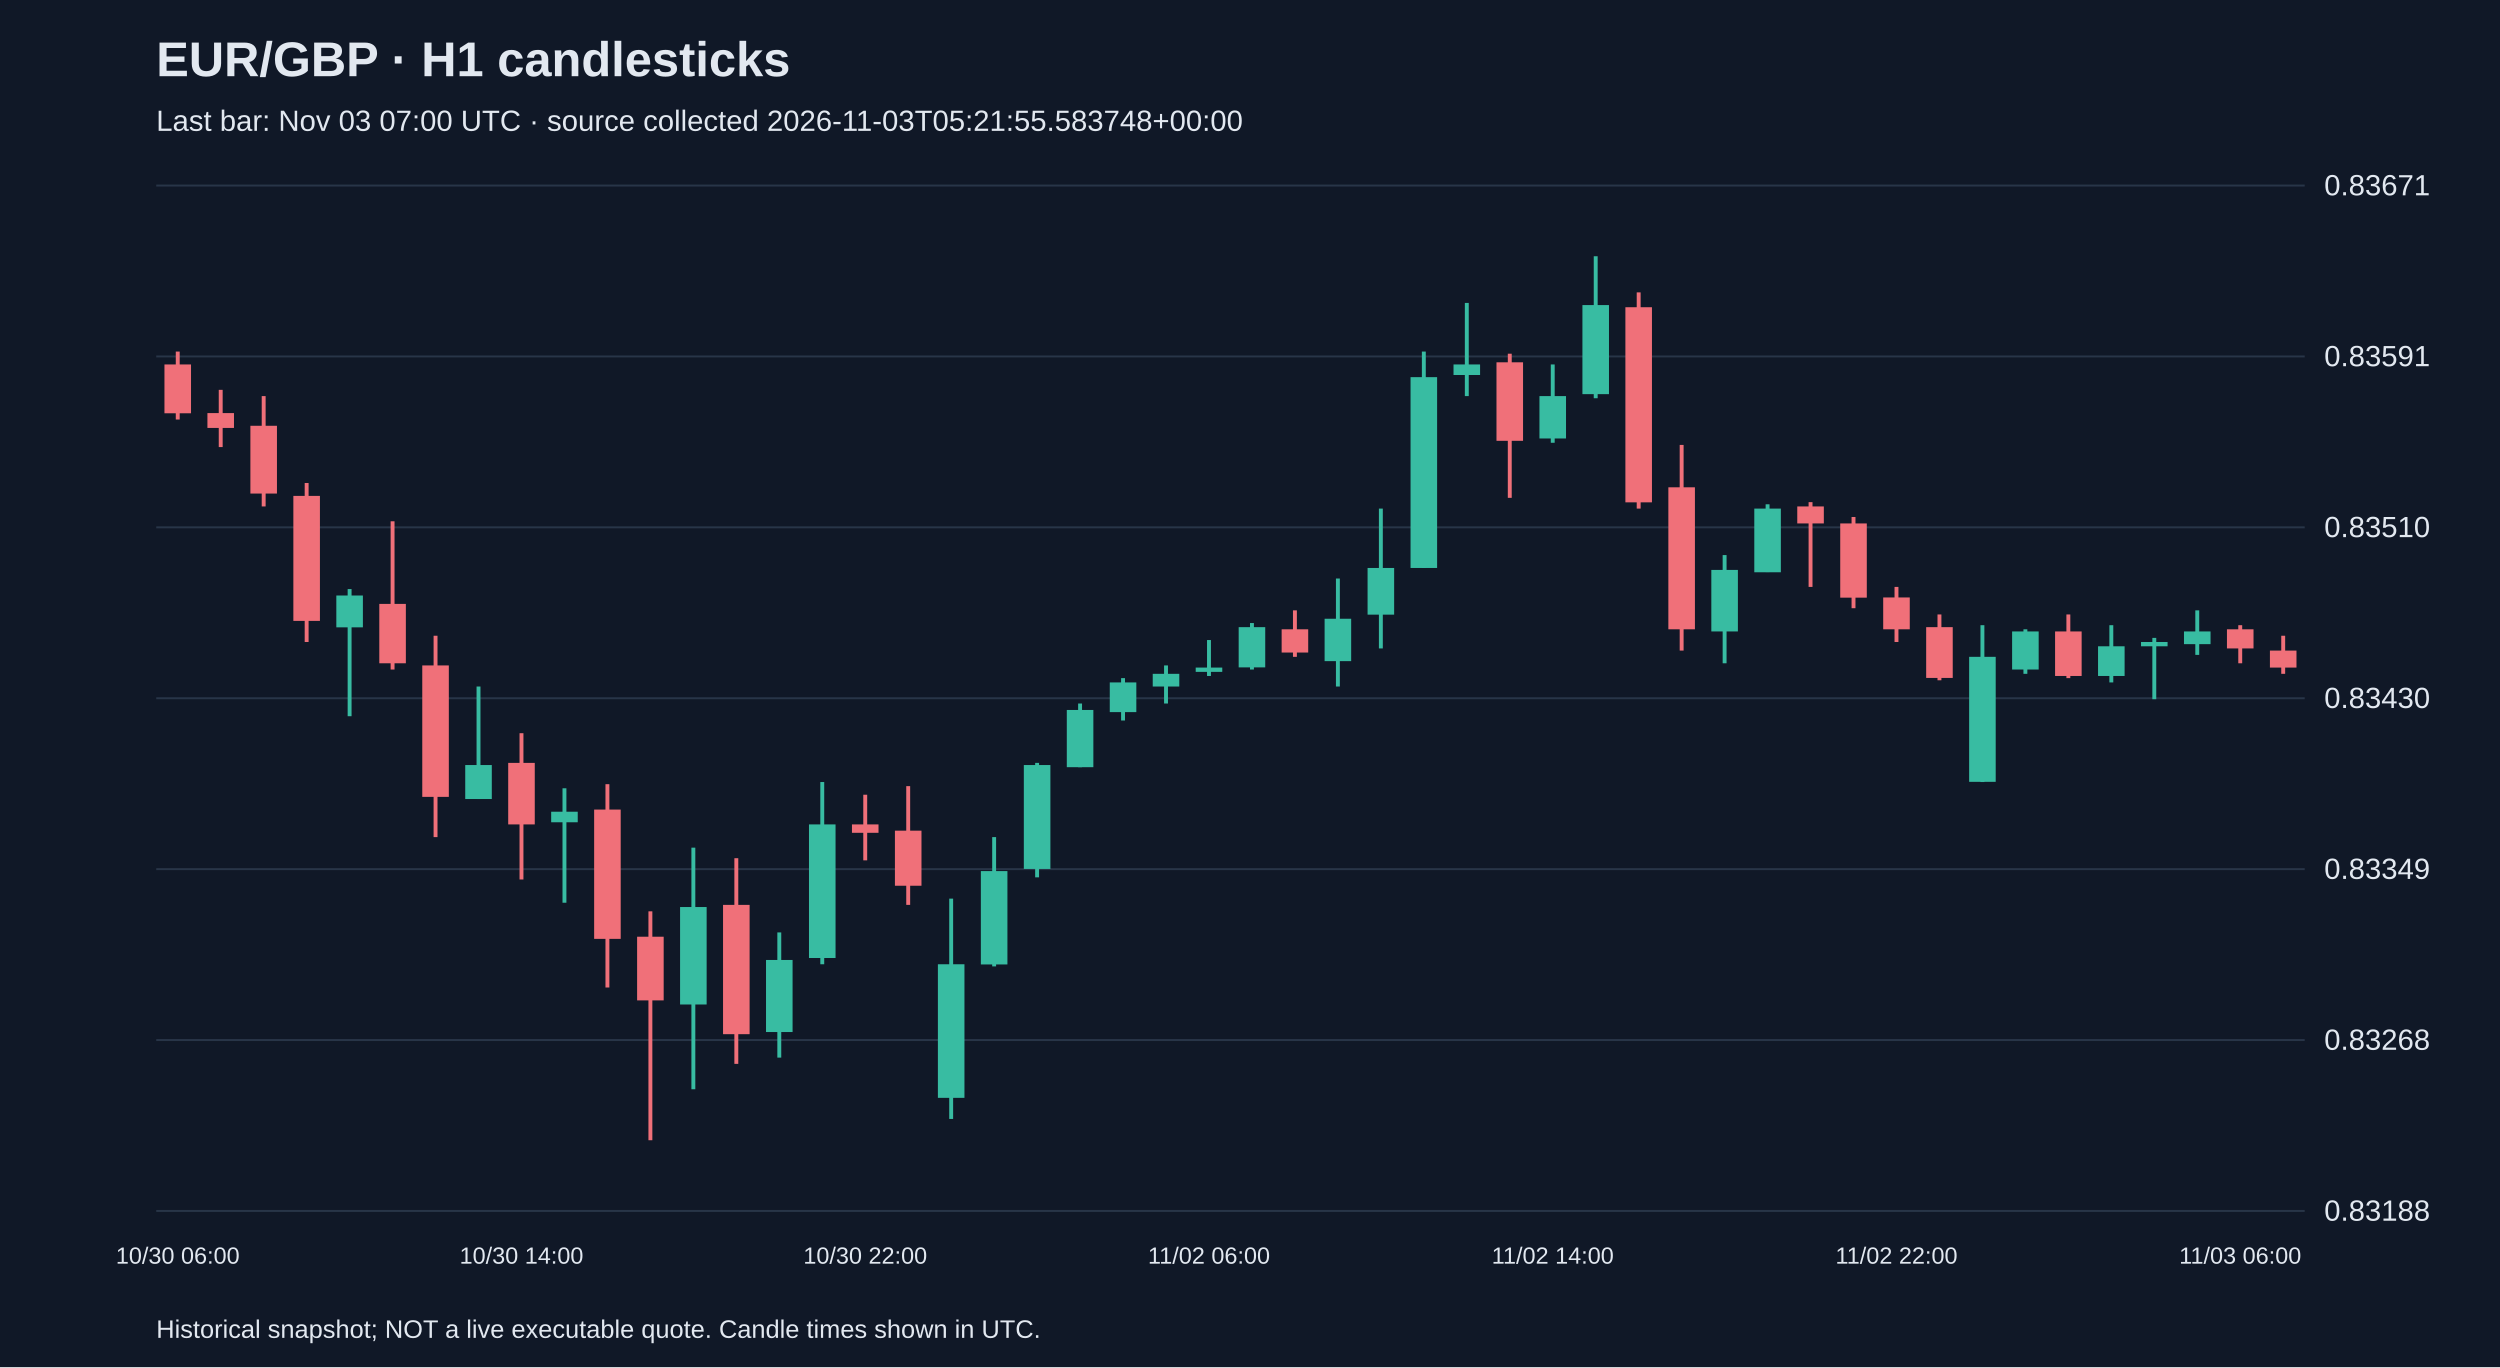
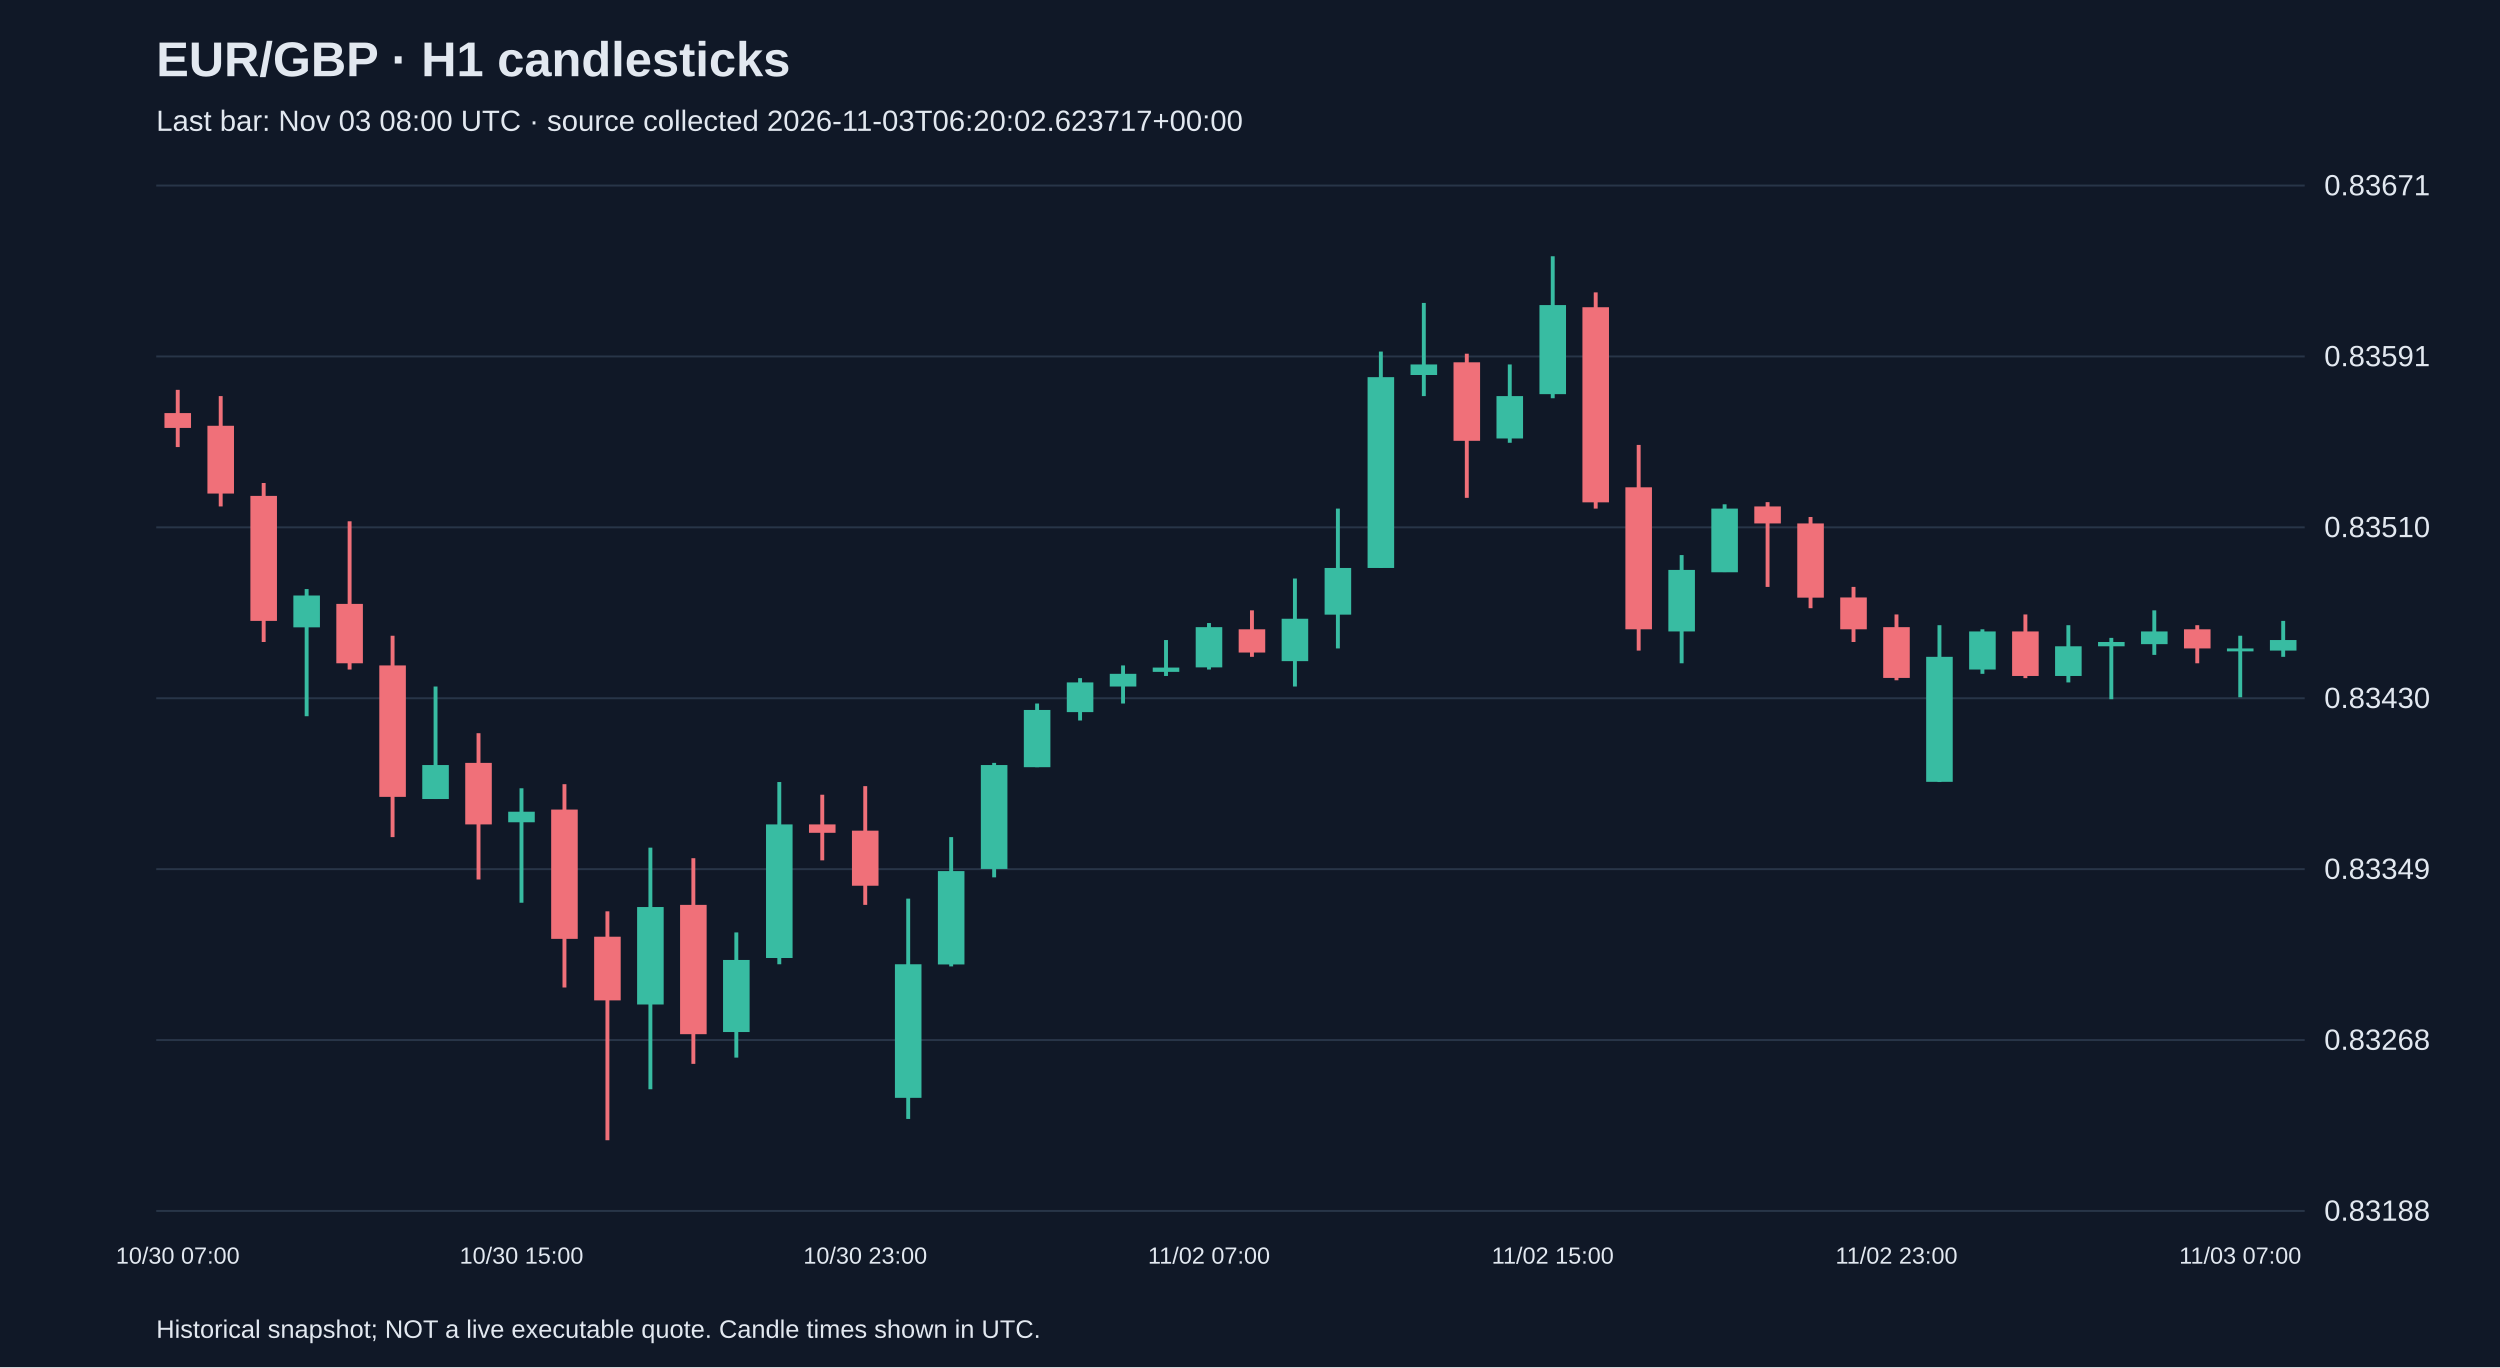
<svg xmlns="http://www.w3.org/2000/svg" viewBox="0 0 1280 700">
  <rect width="100%" height="100%" fill="#101827" />
  <style>text{font-family:Arial,sans-serif;fill:#e2e8f0}</style>
  <text x="80" y="39" font-size="25" font-weight="bold">EUR/GBP · H1 candlesticks</text>
-   <text x="80" y="67" font-size="15" fill="#a6b1c5">Last bar: Nov 03 07:00 UTC · source collected 2026-11-03T05:21:55.583748+00:00</text>
+   <text x="80" y="67" font-size="15" fill="#a6b1c5">Last bar: Nov 03 08:00 UTC · source collected 2026-11-03T06:20:02.623717+00:00</text>
  <line x1="80" y1="620.0" x2="1180" y2="620.0" stroke="#283548" />
  <text x="1190" y="625.0" font-size="15">0.83188</text>
  <line x1="80" y1="532.5" x2="1180" y2="532.5" stroke="#283548" />
  <text x="1190" y="537.5" font-size="15">0.83268</text>
  <line x1="80" y1="445.0" x2="1180" y2="445.0" stroke="#283548" />
  <text x="1190" y="450.0" font-size="15">0.83349</text>
  <line x1="80" y1="357.5" x2="1180" y2="357.5" stroke="#283548" />
  <text x="1190" y="362.5" font-size="15">0.83430</text>
  <line x1="80" y1="270.0" x2="1180" y2="270.0" stroke="#283548" />
  <text x="1190" y="275.0" font-size="15">0.83510</text>
  <line x1="80" y1="182.5" x2="1180" y2="182.5" stroke="#283548" />
  <text x="1190" y="187.5" font-size="15">0.83591</text>
  <line x1="80" y1="95.0" x2="1180" y2="95.0" stroke="#283548" />
  <text x="1190" y="100.0" font-size="15">0.83671</text>
-   <line x1="91.0" y1="180.0" x2="91.0" y2="214.8" stroke="#f07079" stroke-width="2" />
-   <rect x="84.2" y="186.6" width="13.6" height="25.0" fill="#f07079" />
-   <text x="91.0" y="647" text-anchor="middle" font-size="12">10/30 06:00</text>
-   <line x1="113.0" y1="199.6" x2="113.0" y2="228.9" stroke="#f07079" stroke-width="2" />
-   <rect x="106.2" y="211.5" width="13.6" height="7.6" fill="#f07079" />
-   <line x1="135.0" y1="202.8" x2="135.0" y2="259.3" stroke="#f07079" stroke-width="2" />
-   <rect x="128.2" y="218.0" width="13.6" height="34.7" fill="#f07079" />
-   <line x1="157.0" y1="247.3" x2="157.0" y2="328.7" stroke="#f07079" stroke-width="2" />
-   <rect x="150.2" y="253.9" width="13.6" height="64.0" fill="#f07079" />
-   <line x1="179.0" y1="301.6" x2="179.0" y2="366.7" stroke="#38bca2" stroke-width="2" />
-   <rect x="172.2" y="304.9" width="13.6" height="16.3" fill="#38bca2" />
-   <line x1="201.0" y1="266.9" x2="201.0" y2="342.8" stroke="#f07079" stroke-width="2" />
-   <rect x="194.2" y="309.2" width="13.6" height="30.4" fill="#f07079" />
-   <line x1="223.0" y1="325.5" x2="223.0" y2="428.6" stroke="#f07079" stroke-width="2" />
-   <rect x="216.2" y="340.7" width="13.6" height="67.3" fill="#f07079" />
-   <line x1="245.0" y1="351.5" x2="245.0" y2="409.1" stroke="#38bca2" stroke-width="2" />
-   <rect x="238.2" y="391.7" width="13.6" height="17.4" fill="#38bca2" />
-   <line x1="267.0" y1="375.4" x2="267.0" y2="450.3" stroke="#f07079" stroke-width="2" />
-   <rect x="260.2" y="390.6" width="13.6" height="31.5" fill="#f07079" />
-   <text x="267.0" y="647" text-anchor="middle" font-size="12">10/30 14:00</text>
-   <line x1="289.0" y1="403.6" x2="289.0" y2="462.2" stroke="#38bca2" stroke-width="2" />
-   <rect x="282.2" y="415.6" width="13.6" height="5.4" fill="#38bca2" />
-   <line x1="311.0" y1="401.5" x2="311.0" y2="505.6" stroke="#f07079" stroke-width="2" />
-   <rect x="304.2" y="414.5" width="13.6" height="66.2" fill="#f07079" />
-   <line x1="333.0" y1="466.6" x2="333.0" y2="583.8" stroke="#f07079" stroke-width="2" />
-   <rect x="326.2" y="479.6" width="13.6" height="32.6" fill="#f07079" />
-   <line x1="355.0" y1="434.0" x2="355.0" y2="557.7" stroke="#38bca2" stroke-width="2" />
-   <rect x="348.2" y="464.4" width="13.6" height="49.9" fill="#38bca2" />
-   <line x1="377.0" y1="439.4" x2="377.0" y2="544.7" stroke="#f07079" stroke-width="2" />
-   <rect x="370.2" y="463.3" width="13.6" height="66.2" fill="#f07079" />
-   <line x1="399.0" y1="477.4" x2="399.0" y2="541.5" stroke="#38bca2" stroke-width="2" />
-   <rect x="392.2" y="491.5" width="13.6" height="36.9" fill="#38bca2" />
-   <line x1="421.0" y1="400.4" x2="421.0" y2="493.7" stroke="#38bca2" stroke-width="2" />
-   <rect x="414.2" y="422.1" width="13.6" height="68.4" fill="#38bca2" />
-   <line x1="443.0" y1="406.9" x2="443.0" y2="440.5" stroke="#f07079" stroke-width="2" />
-   <rect x="436.2" y="422.1" width="13.6" height="4.3" fill="#f07079" />
-   <text x="443.0" y="647" text-anchor="middle" font-size="12">10/30 22:00</text>
-   <line x1="465.0" y1="402.5" x2="465.0" y2="463.3" stroke="#f07079" stroke-width="2" />
-   <rect x="458.2" y="425.3" width="13.6" height="28.2" fill="#f07079" />
-   <line x1="487.0" y1="460.1" x2="487.0" y2="572.9" stroke="#38bca2" stroke-width="2" />
-   <rect x="480.2" y="493.7" width="13.6" height="68.4" fill="#38bca2" />
-   <line x1="509.0" y1="428.6" x2="509.0" y2="494.8" stroke="#38bca2" stroke-width="2" />
-   <rect x="502.2" y="446.0" width="13.6" height="47.8" fill="#38bca2" />
-   <line x1="531.0" y1="390.6" x2="531.0" y2="449.2" stroke="#38bca2" stroke-width="2" />
-   <rect x="524.2" y="391.7" width="13.6" height="53.2" fill="#38bca2" />
-   <line x1="553.0" y1="360.2" x2="553.0" y2="392.8" stroke="#38bca2" stroke-width="2" />
-   <rect x="546.2" y="363.5" width="13.6" height="29.3" fill="#38bca2" />
-   <line x1="575.0" y1="347.2" x2="575.0" y2="368.9" stroke="#38bca2" stroke-width="2" />
-   <rect x="568.2" y="349.4" width="13.6" height="15.2" fill="#38bca2" />
-   <line x1="597.0" y1="340.7" x2="597.0" y2="360.2" stroke="#38bca2" stroke-width="2" />
-   <rect x="590.2" y="345.0" width="13.6" height="6.5" fill="#38bca2" />
-   <line x1="619.0" y1="327.7" x2="619.0" y2="346.1" stroke="#38bca2" stroke-width="2" />
-   <rect x="612.2" y="341.8" width="13.6" height="2.2" fill="#38bca2" />
-   <text x="619.0" y="647" text-anchor="middle" font-size="12">11/02 06:00</text>
-   <line x1="641.0" y1="319.0" x2="641.0" y2="342.8" stroke="#38bca2" stroke-width="2" />
-   <rect x="634.2" y="321.1" width="13.6" height="20.6" fill="#38bca2" />
-   <line x1="663.0" y1="312.5" x2="663.0" y2="336.3" stroke="#f07079" stroke-width="2" />
-   <rect x="656.2" y="322.2" width="13.6" height="11.9" fill="#f07079" />
-   <line x1="685.0" y1="296.2" x2="685.0" y2="351.5" stroke="#38bca2" stroke-width="2" />
-   <rect x="678.2" y="316.8" width="13.6" height="21.7" fill="#38bca2" />
-   <line x1="707.0" y1="260.4" x2="707.0" y2="332.0" stroke="#38bca2" stroke-width="2" />
-   <rect x="700.2" y="290.8" width="13.6" height="23.9" fill="#38bca2" />
-   <line x1="729.0" y1="180.0" x2="729.0" y2="290.8" stroke="#38bca2" stroke-width="2" />
-   <rect x="722.2" y="193.1" width="13.6" height="97.7" fill="#38bca2" />
-   <line x1="751.0" y1="155.1" x2="751.0" y2="202.8" stroke="#38bca2" stroke-width="2" />
-   <rect x="744.2" y="186.6" width="13.6" height="5.4" fill="#38bca2" />
-   <line x1="773.0" y1="181.1" x2="773.0" y2="254.9" stroke="#f07079" stroke-width="2" />
-   <rect x="766.2" y="185.5" width="13.6" height="40.2" fill="#f07079" />
-   <line x1="795.0" y1="186.6" x2="795.0" y2="226.7" stroke="#38bca2" stroke-width="2" />
-   <rect x="788.2" y="202.8" width="13.6" height="21.7" fill="#38bca2" />
-   <text x="795.0" y="647" text-anchor="middle" font-size="12">11/02 14:00</text>
-   <line x1="817.0" y1="131.2" x2="817.0" y2="203.9" stroke="#38bca2" stroke-width="2" />
-   <rect x="810.2" y="156.2" width="13.6" height="45.6" fill="#38bca2" />
-   <line x1="839.0" y1="149.7" x2="839.0" y2="260.4" stroke="#f07079" stroke-width="2" />
-   <rect x="832.2" y="157.3" width="13.6" height="99.9" fill="#f07079" />
-   <line x1="861.0" y1="227.8" x2="861.0" y2="333.1" stroke="#f07079" stroke-width="2" />
-   <rect x="854.2" y="249.5" width="13.6" height="72.7" fill="#f07079" />
-   <line x1="883.0" y1="284.2" x2="883.0" y2="339.6" stroke="#38bca2" stroke-width="2" />
-   <rect x="876.2" y="291.8" width="13.6" height="31.5" fill="#38bca2" />
-   <line x1="905.0" y1="258.2" x2="905.0" y2="292.9" stroke="#38bca2" stroke-width="2" />
-   <rect x="898.2" y="260.4" width="13.6" height="32.6" fill="#38bca2" />
-   <line x1="927.0" y1="257.1" x2="927.0" y2="300.5" stroke="#f07079" stroke-width="2" />
-   <rect x="920.2" y="259.3" width="13.6" height="8.7" fill="#f07079" />
-   <line x1="949.0" y1="264.7" x2="949.0" y2="311.4" stroke="#f07079" stroke-width="2" />
-   <rect x="942.2" y="268.0" width="13.6" height="38.0" fill="#f07079" />
-   <line x1="971.0" y1="300.5" x2="971.0" y2="328.7" stroke="#f07079" stroke-width="2" />
-   <rect x="964.2" y="305.9" width="13.6" height="16.3" fill="#f07079" />
-   <text x="971.0" y="647" text-anchor="middle" font-size="12">11/02 22:00</text>
-   <line x1="993.0" y1="314.6" x2="993.0" y2="348.3" stroke="#f07079" stroke-width="2" />
-   <rect x="986.2" y="321.1" width="13.6" height="26.0" fill="#f07079" />
-   <line x1="1015.0" y1="320.1" x2="1015.0" y2="400.4" stroke="#38bca2" stroke-width="2" />
-   <rect x="1008.2" y="336.3" width="13.6" height="64.0" fill="#38bca2" />
-   <line x1="1037.0" y1="322.2" x2="1037.0" y2="345.0" stroke="#38bca2" stroke-width="2" />
-   <rect x="1030.2" y="323.3" width="13.6" height="19.5" fill="#38bca2" />
-   <line x1="1059.0" y1="314.6" x2="1059.0" y2="347.2" stroke="#f07079" stroke-width="2" />
-   <rect x="1052.2" y="323.3" width="13.6" height="22.8" fill="#f07079" />
-   <line x1="1081.0" y1="320.1" x2="1081.0" y2="349.4" stroke="#38bca2" stroke-width="2" />
-   <rect x="1074.2" y="330.9" width="13.6" height="15.2" fill="#38bca2" />
-   <line x1="1103.0" y1="326.6" x2="1103.0" y2="358.0" stroke="#38bca2" stroke-width="2" />
-   <rect x="1096.2" y="328.7" width="13.6" height="2.2" fill="#38bca2" />
-   <line x1="1125.0" y1="312.5" x2="1125.0" y2="335.3" stroke="#38bca2" stroke-width="2" />
-   <rect x="1118.2" y="323.3" width="13.6" height="6.5" fill="#38bca2" />
-   <line x1="1147.0" y1="320.1" x2="1147.0" y2="339.6" stroke="#f07079" stroke-width="2" />
-   <rect x="1140.2" y="322.2" width="13.6" height="9.8" fill="#f07079" />
-   <text x="1147.0" y="647" text-anchor="middle" font-size="12">11/03 06:00</text>
-   <line x1="1169.0" y1="325.5" x2="1169.0" y2="345.0" stroke="#f07079" stroke-width="2" />
-   <rect x="1162.2" y="333.1" width="13.6" height="8.7" fill="#f07079" />
+   <line x1="91.0" y1="199.6" x2="91.0" y2="228.9" stroke="#f07079" stroke-width="2" />
+   <rect x="84.2" y="211.5" width="13.6" height="7.6" fill="#f07079" />
+   <text x="91.0" y="647" text-anchor="middle" font-size="12">10/30 07:00</text>
+   <line x1="113.0" y1="202.8" x2="113.0" y2="259.3" stroke="#f07079" stroke-width="2" />
+   <rect x="106.2" y="218.0" width="13.6" height="34.7" fill="#f07079" />
+   <line x1="135.0" y1="247.3" x2="135.0" y2="328.7" stroke="#f07079" stroke-width="2" />
+   <rect x="128.2" y="253.9" width="13.6" height="64.0" fill="#f07079" />
+   <line x1="157.0" y1="301.6" x2="157.0" y2="366.7" stroke="#38bca2" stroke-width="2" />
+   <rect x="150.2" y="304.9" width="13.6" height="16.3" fill="#38bca2" />
+   <line x1="179.0" y1="266.9" x2="179.0" y2="342.8" stroke="#f07079" stroke-width="2" />
+   <rect x="172.2" y="309.2" width="13.6" height="30.4" fill="#f07079" />
+   <line x1="201.0" y1="325.5" x2="201.0" y2="428.6" stroke="#f07079" stroke-width="2" />
+   <rect x="194.2" y="340.7" width="13.6" height="67.3" fill="#f07079" />
+   <line x1="223.0" y1="351.5" x2="223.0" y2="409.1" stroke="#38bca2" stroke-width="2" />
+   <rect x="216.2" y="391.7" width="13.6" height="17.4" fill="#38bca2" />
+   <line x1="245.0" y1="375.4" x2="245.0" y2="450.3" stroke="#f07079" stroke-width="2" />
+   <rect x="238.2" y="390.6" width="13.6" height="31.5" fill="#f07079" />
+   <line x1="267.0" y1="403.6" x2="267.0" y2="462.2" stroke="#38bca2" stroke-width="2" />
+   <rect x="260.2" y="415.6" width="13.6" height="5.4" fill="#38bca2" />
+   <text x="267.0" y="647" text-anchor="middle" font-size="12">10/30 15:00</text>
+   <line x1="289.0" y1="401.5" x2="289.0" y2="505.6" stroke="#f07079" stroke-width="2" />
+   <rect x="282.2" y="414.5" width="13.6" height="66.2" fill="#f07079" />
+   <line x1="311.0" y1="466.6" x2="311.0" y2="583.8" stroke="#f07079" stroke-width="2" />
+   <rect x="304.2" y="479.6" width="13.6" height="32.6" fill="#f07079" />
+   <line x1="333.0" y1="434.0" x2="333.0" y2="557.7" stroke="#38bca2" stroke-width="2" />
+   <rect x="326.2" y="464.4" width="13.6" height="49.9" fill="#38bca2" />
+   <line x1="355.0" y1="439.4" x2="355.0" y2="544.7" stroke="#f07079" stroke-width="2" />
+   <rect x="348.2" y="463.3" width="13.6" height="66.2" fill="#f07079" />
+   <line x1="377.0" y1="477.4" x2="377.0" y2="541.5" stroke="#38bca2" stroke-width="2" />
+   <rect x="370.2" y="491.5" width="13.6" height="36.9" fill="#38bca2" />
+   <line x1="399.0" y1="400.4" x2="399.0" y2="493.7" stroke="#38bca2" stroke-width="2" />
+   <rect x="392.2" y="422.1" width="13.6" height="68.4" fill="#38bca2" />
+   <line x1="421.0" y1="406.9" x2="421.0" y2="440.5" stroke="#f07079" stroke-width="2" />
+   <rect x="414.2" y="422.1" width="13.6" height="4.3" fill="#f07079" />
+   <line x1="443.0" y1="402.5" x2="443.0" y2="463.3" stroke="#f07079" stroke-width="2" />
+   <rect x="436.2" y="425.3" width="13.6" height="28.2" fill="#f07079" />
+   <text x="443.0" y="647" text-anchor="middle" font-size="12">10/30 23:00</text>
+   <line x1="465.0" y1="460.1" x2="465.0" y2="572.9" stroke="#38bca2" stroke-width="2" />
+   <rect x="458.2" y="493.7" width="13.6" height="68.4" fill="#38bca2" />
+   <line x1="487.0" y1="428.6" x2="487.0" y2="494.8" stroke="#38bca2" stroke-width="2" />
+   <rect x="480.2" y="446.0" width="13.6" height="47.8" fill="#38bca2" />
+   <line x1="509.0" y1="390.6" x2="509.0" y2="449.2" stroke="#38bca2" stroke-width="2" />
+   <rect x="502.2" y="391.7" width="13.6" height="53.2" fill="#38bca2" />
+   <line x1="531.0" y1="360.2" x2="531.0" y2="392.8" stroke="#38bca2" stroke-width="2" />
+   <rect x="524.2" y="363.5" width="13.6" height="29.3" fill="#38bca2" />
+   <line x1="553.0" y1="347.2" x2="553.0" y2="368.9" stroke="#38bca2" stroke-width="2" />
+   <rect x="546.2" y="349.4" width="13.6" height="15.2" fill="#38bca2" />
+   <line x1="575.0" y1="340.7" x2="575.0" y2="360.2" stroke="#38bca2" stroke-width="2" />
+   <rect x="568.2" y="345.0" width="13.6" height="6.5" fill="#38bca2" />
+   <line x1="597.0" y1="327.7" x2="597.0" y2="346.1" stroke="#38bca2" stroke-width="2" />
+   <rect x="590.2" y="341.8" width="13.6" height="2.2" fill="#38bca2" />
+   <line x1="619.0" y1="319.0" x2="619.0" y2="342.8" stroke="#38bca2" stroke-width="2" />
+   <rect x="612.2" y="321.1" width="13.6" height="20.6" fill="#38bca2" />
+   <text x="619.0" y="647" text-anchor="middle" font-size="12">11/02 07:00</text>
+   <line x1="641.0" y1="312.5" x2="641.0" y2="336.3" stroke="#f07079" stroke-width="2" />
+   <rect x="634.2" y="322.2" width="13.6" height="11.9" fill="#f07079" />
+   <line x1="663.0" y1="296.2" x2="663.0" y2="351.5" stroke="#38bca2" stroke-width="2" />
+   <rect x="656.2" y="316.8" width="13.6" height="21.7" fill="#38bca2" />
+   <line x1="685.0" y1="260.4" x2="685.0" y2="332.0" stroke="#38bca2" stroke-width="2" />
+   <rect x="678.2" y="290.8" width="13.6" height="23.9" fill="#38bca2" />
+   <line x1="707.0" y1="180.0" x2="707.0" y2="290.8" stroke="#38bca2" stroke-width="2" />
+   <rect x="700.2" y="193.1" width="13.6" height="97.7" fill="#38bca2" />
+   <line x1="729.0" y1="155.1" x2="729.0" y2="202.8" stroke="#38bca2" stroke-width="2" />
+   <rect x="722.2" y="186.6" width="13.6" height="5.4" fill="#38bca2" />
+   <line x1="751.0" y1="181.1" x2="751.0" y2="254.9" stroke="#f07079" stroke-width="2" />
+   <rect x="744.2" y="185.5" width="13.6" height="40.2" fill="#f07079" />
+   <line x1="773.0" y1="186.6" x2="773.0" y2="226.7" stroke="#38bca2" stroke-width="2" />
+   <rect x="766.2" y="202.8" width="13.6" height="21.7" fill="#38bca2" />
+   <line x1="795.0" y1="131.2" x2="795.0" y2="203.9" stroke="#38bca2" stroke-width="2" />
+   <rect x="788.2" y="156.2" width="13.6" height="45.6" fill="#38bca2" />
+   <text x="795.0" y="647" text-anchor="middle" font-size="12">11/02 15:00</text>
+   <line x1="817.0" y1="149.7" x2="817.0" y2="260.4" stroke="#f07079" stroke-width="2" />
+   <rect x="810.2" y="157.3" width="13.6" height="99.9" fill="#f07079" />
+   <line x1="839.0" y1="227.8" x2="839.0" y2="333.1" stroke="#f07079" stroke-width="2" />
+   <rect x="832.2" y="249.5" width="13.6" height="72.7" fill="#f07079" />
+   <line x1="861.0" y1="284.2" x2="861.0" y2="339.6" stroke="#38bca2" stroke-width="2" />
+   <rect x="854.2" y="291.8" width="13.6" height="31.5" fill="#38bca2" />
+   <line x1="883.0" y1="258.2" x2="883.0" y2="292.9" stroke="#38bca2" stroke-width="2" />
+   <rect x="876.2" y="260.4" width="13.6" height="32.6" fill="#38bca2" />
+   <line x1="905.0" y1="257.1" x2="905.0" y2="300.5" stroke="#f07079" stroke-width="2" />
+   <rect x="898.2" y="259.3" width="13.6" height="8.7" fill="#f07079" />
+   <line x1="927.0" y1="264.7" x2="927.0" y2="311.4" stroke="#f07079" stroke-width="2" />
+   <rect x="920.2" y="268.0" width="13.6" height="38.0" fill="#f07079" />
+   <line x1="949.0" y1="300.5" x2="949.0" y2="328.7" stroke="#f07079" stroke-width="2" />
+   <rect x="942.2" y="305.9" width="13.6" height="16.3" fill="#f07079" />
+   <line x1="971.0" y1="314.6" x2="971.0" y2="348.3" stroke="#f07079" stroke-width="2" />
+   <rect x="964.2" y="321.1" width="13.6" height="26.0" fill="#f07079" />
+   <text x="971.0" y="647" text-anchor="middle" font-size="12">11/02 23:00</text>
+   <line x1="993.0" y1="320.1" x2="993.0" y2="400.4" stroke="#38bca2" stroke-width="2" />
+   <rect x="986.2" y="336.3" width="13.6" height="64.0" fill="#38bca2" />
+   <line x1="1015.0" y1="322.2" x2="1015.0" y2="345.0" stroke="#38bca2" stroke-width="2" />
+   <rect x="1008.2" y="323.3" width="13.6" height="19.5" fill="#38bca2" />
+   <line x1="1037.0" y1="314.6" x2="1037.0" y2="347.2" stroke="#f07079" stroke-width="2" />
+   <rect x="1030.2" y="323.3" width="13.6" height="22.8" fill="#f07079" />
+   <line x1="1059.0" y1="320.1" x2="1059.0" y2="349.4" stroke="#38bca2" stroke-width="2" />
+   <rect x="1052.2" y="330.9" width="13.6" height="15.2" fill="#38bca2" />
+   <line x1="1081.0" y1="326.6" x2="1081.0" y2="358.0" stroke="#38bca2" stroke-width="2" />
+   <rect x="1074.2" y="328.7" width="13.6" height="2.2" fill="#38bca2" />
+   <line x1="1103.0" y1="312.5" x2="1103.0" y2="335.3" stroke="#38bca2" stroke-width="2" />
+   <rect x="1096.2" y="323.3" width="13.6" height="6.5" fill="#38bca2" />
+   <line x1="1125.0" y1="320.1" x2="1125.0" y2="339.6" stroke="#f07079" stroke-width="2" />
+   <rect x="1118.2" y="322.2" width="13.6" height="9.8" fill="#f07079" />
+   <line x1="1147.0" y1="325.5" x2="1147.0" y2="357.0" stroke="#38bca2" stroke-width="2" />
+   <rect x="1140.2" y="332.0" width="13.6" height="1.5" fill="#38bca2" />
+   <text x="1147.0" y="647" text-anchor="middle" font-size="12">11/03 07:00</text>
+   <line x1="1169.0" y1="317.9" x2="1169.0" y2="336.3" stroke="#38bca2" stroke-width="2" />
+   <rect x="1162.2" y="327.7" width="13.6" height="5.4" fill="#38bca2" />
  <text x="80" y="685" font-size="13">Historical snapshot; NOT a live executable quote. Candle times shown in UTC.</text>
</svg>
